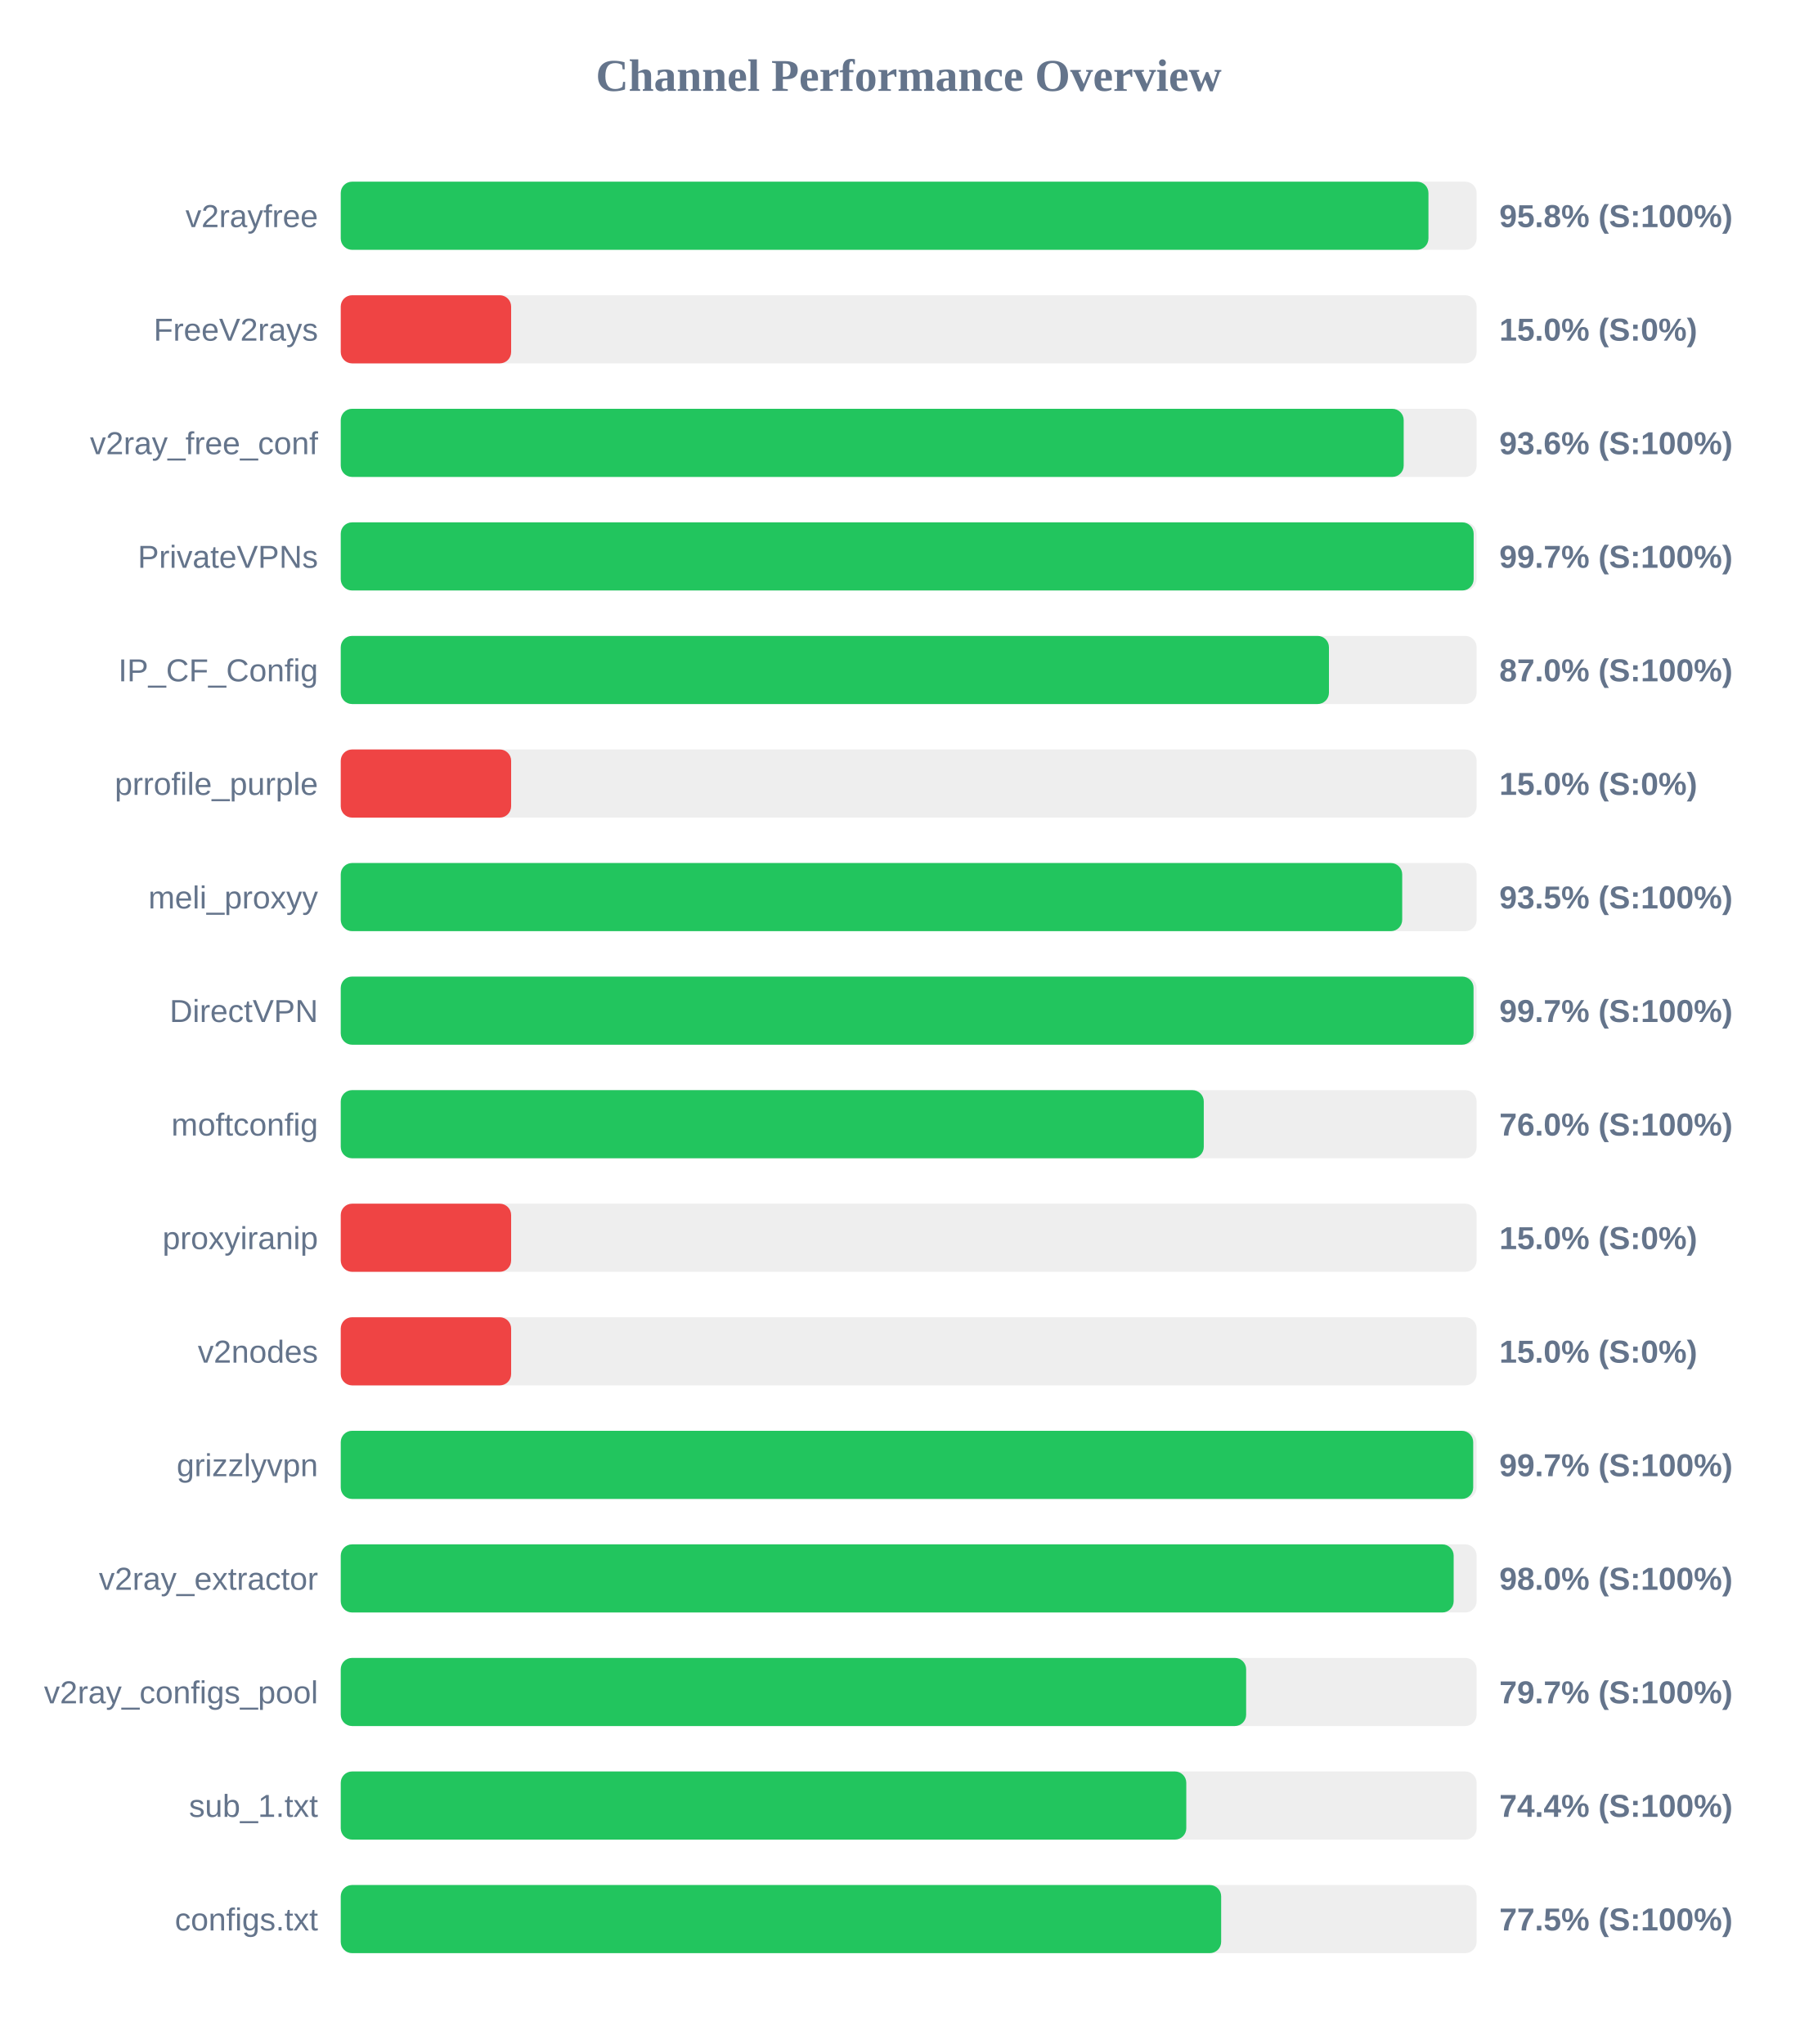
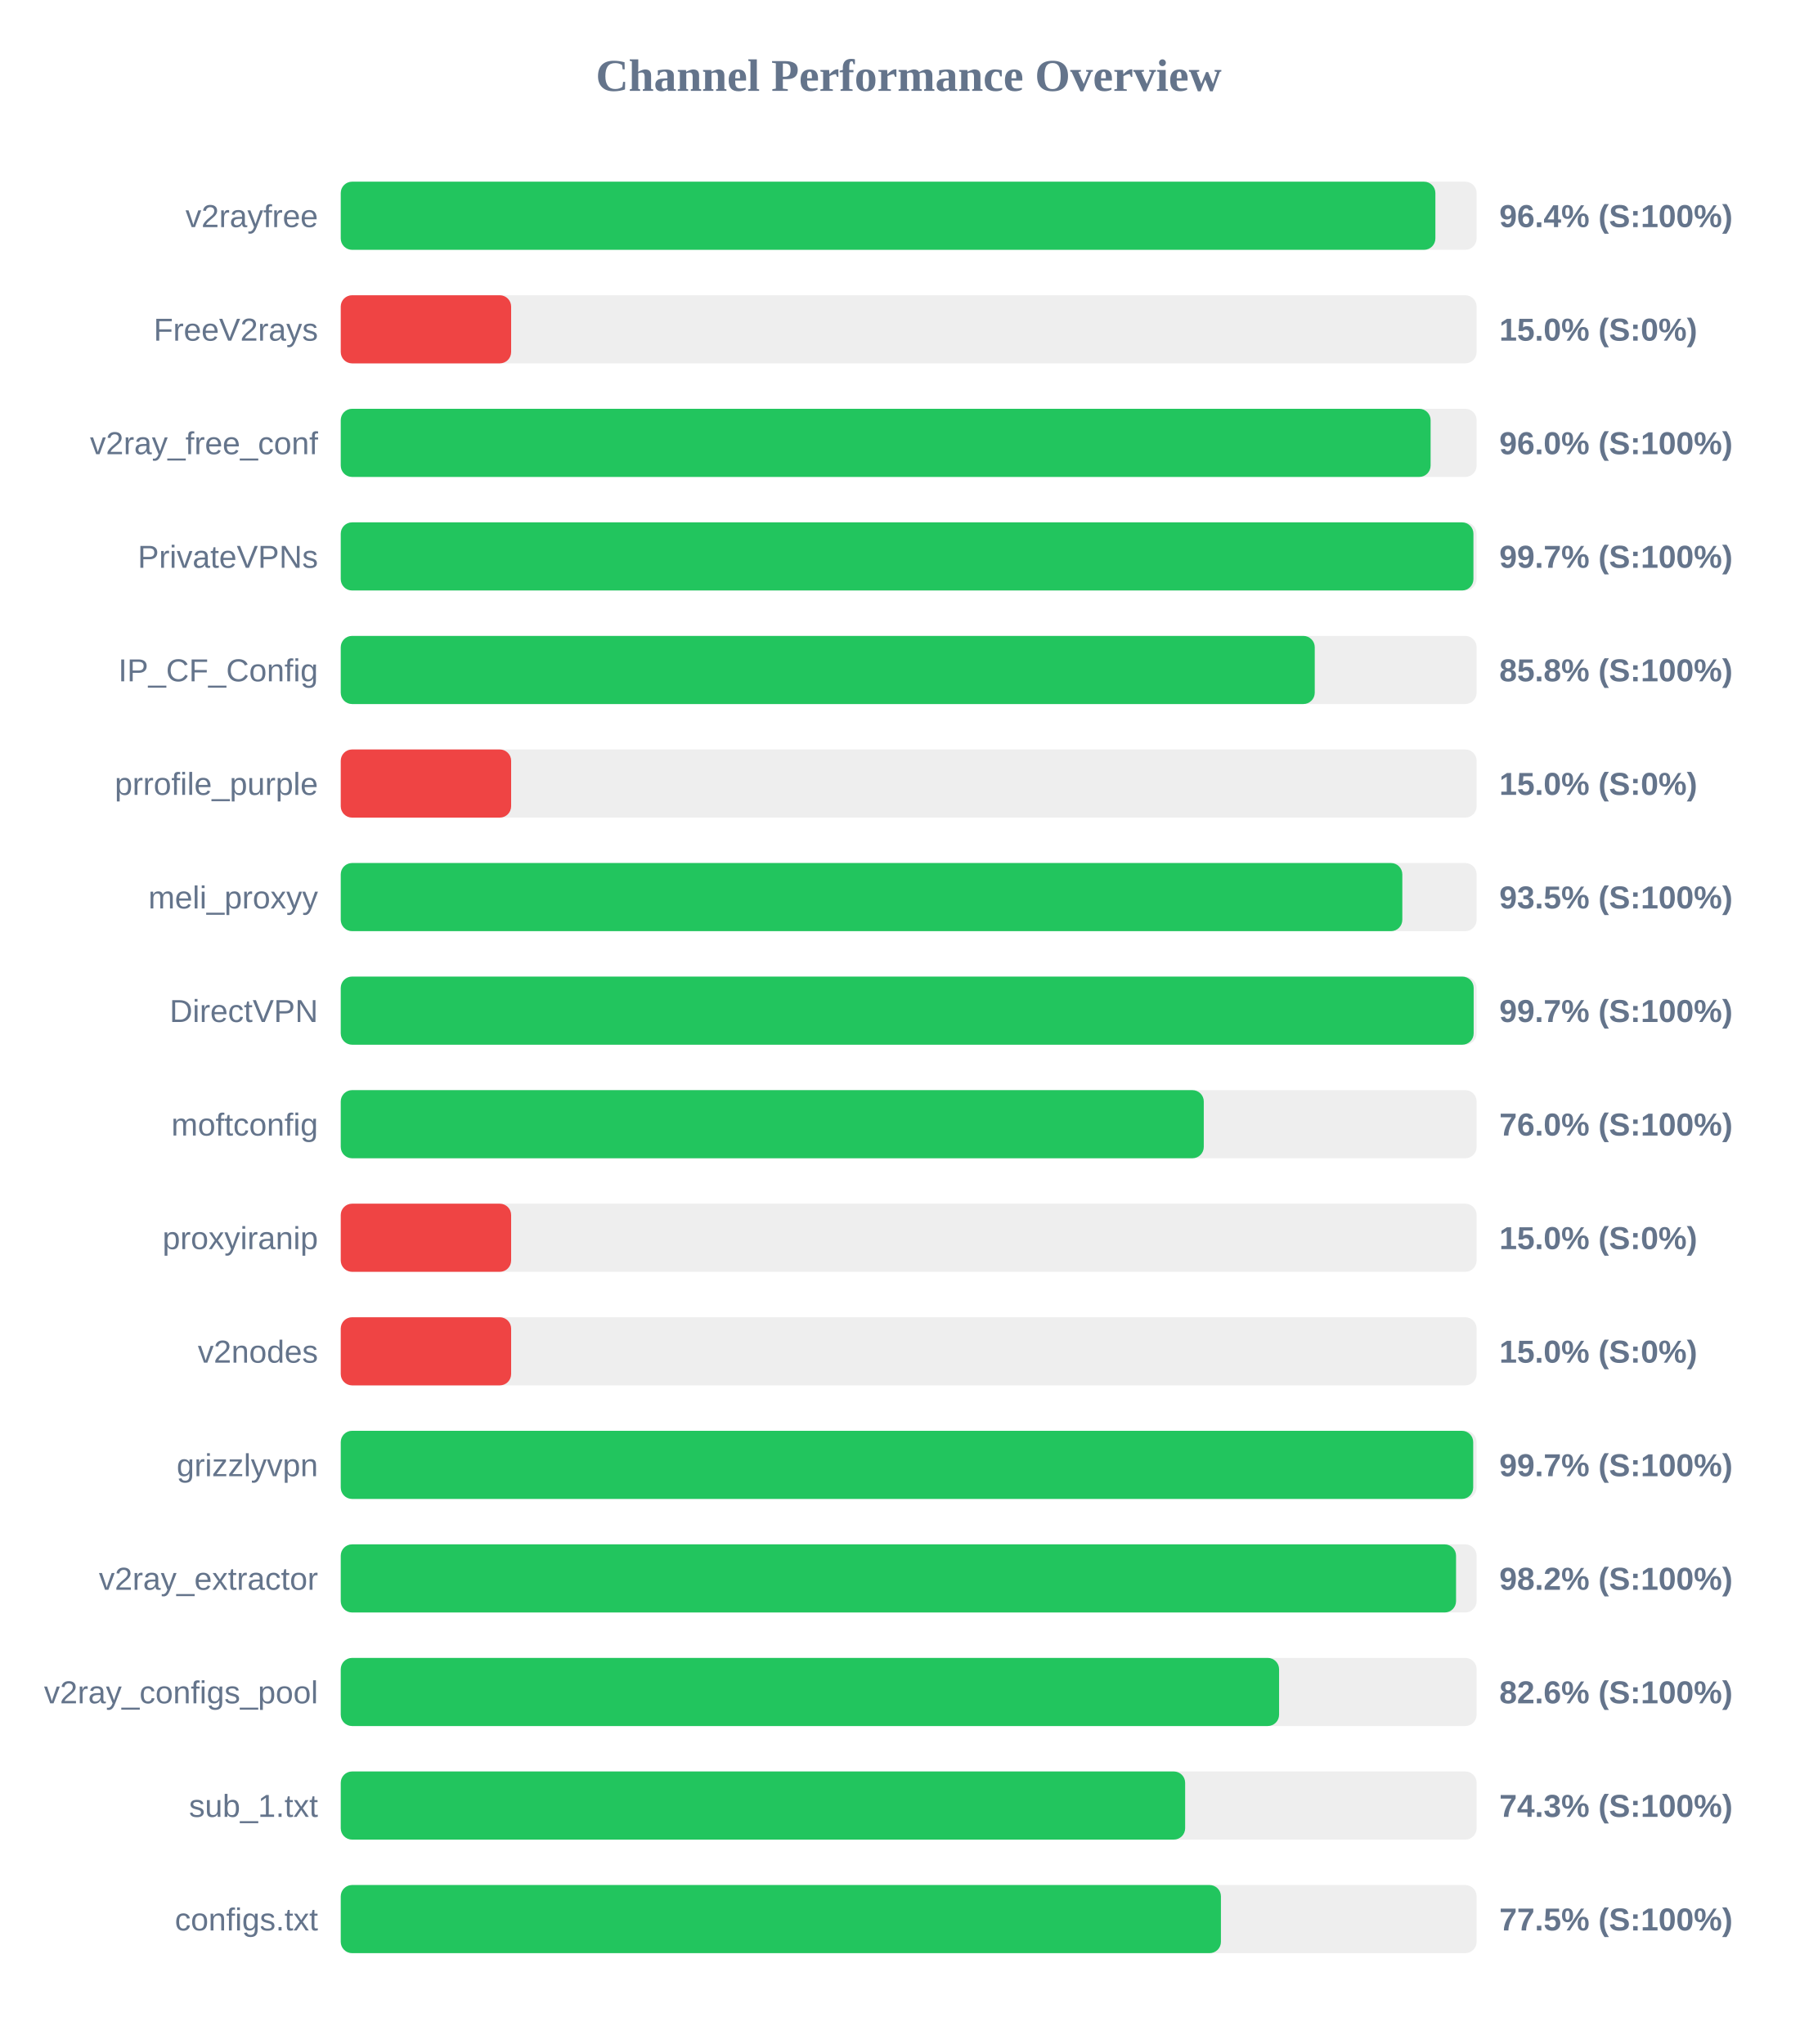
<svg xmlns="http://www.w3.org/2000/svg" width="800" height="900" version="1.1">
  <style>
        .row { font: 14px Arial; fill: #64748b; }
        .score { font: bold 14px Arial; fill: #64748b; }
    </style>
  <text x="400" y="40" text-anchor="middle" font-size="20px" font-weight="bold" fill="#64748b">Channel Performance Overview</text>
  <rect x="150" y="80" width="500" height="30" fill="#eee" rx="5" />
-   <rect x="150" y="80" width="478.8" height="30" fill="#22c55e" rx="5" />
+   <rect x="150" y="80" width="481.85" height="30" fill="#22c55e" rx="5" />
  <text x="140" y="100" text-anchor="end" class="row">v2rayfree</text>
-   <text x="660" y="100" text-anchor="start" class="score">95.8% (S:100%)</text>
+   <text x="660" y="100" text-anchor="start" class="score">96.4% (S:100%)</text>
  <rect x="150" y="130" width="500" height="30" fill="#eee" rx="5" />
  <rect x="150" y="130" width="75.0" height="30" fill="#ef4444" rx="5" />
  <text x="140" y="150" text-anchor="end" class="row">FreeV2rays</text>
  <text x="660" y="150" text-anchor="start" class="score">15.0% (S:0%)</text>
  <rect x="150" y="180" width="500" height="30" fill="#eee" rx="5" />
-   <rect x="150" y="180" width="467.9" height="30" fill="#22c55e" rx="5" />
+   <rect x="150" y="180" width="479.75" height="30" fill="#22c55e" rx="5" />
  <text x="140" y="200" text-anchor="end" class="row">v2ray_free_conf</text>
-   <text x="660" y="200" text-anchor="start" class="score">93.6% (S:100%)</text>
+   <text x="660" y="200" text-anchor="start" class="score">96.0% (S:100%)</text>
  <rect x="150" y="230" width="500" height="30" fill="#eee" rx="5" />
-   <rect x="150" y="230" width="498.7" height="30" fill="#22c55e" rx="5" />
+   <rect x="150" y="230" width="498.6" height="30" fill="#22c55e" rx="5" />
  <text x="140" y="250" text-anchor="end" class="row">PrivateVPNs</text>
  <text x="660" y="250" text-anchor="start" class="score">99.7% (S:100%)</text>
  <rect x="150" y="280" width="500" height="30" fill="#eee" rx="5" />
-   <rect x="150" y="280" width="435.0" height="30" fill="#22c55e" rx="5" />
+   <rect x="150" y="280" width="428.75" height="30" fill="#22c55e" rx="5" />
  <text x="140" y="300" text-anchor="end" class="row">IP_CF_Config</text>
-   <text x="660" y="300" text-anchor="start" class="score">87.0% (S:100%)</text>
+   <text x="660" y="300" text-anchor="start" class="score">85.8% (S:100%)</text>
  <rect x="150" y="330" width="500" height="30" fill="#eee" rx="5" />
  <rect x="150" y="330" width="75.0" height="30" fill="#ef4444" rx="5" />
  <text x="140" y="350" text-anchor="end" class="row">prrofile_purple</text>
  <text x="660" y="350" text-anchor="start" class="score">15.0% (S:0%)</text>
  <rect x="150" y="380" width="500" height="30" fill="#eee" rx="5" />
-   <rect x="150" y="380" width="467.25" height="30" fill="#22c55e" rx="5" />
+   <rect x="150" y="380" width="467.3" height="30" fill="#22c55e" rx="5" />
  <text x="140" y="400" text-anchor="end" class="row">meli_proxyy</text>
  <text x="660" y="400" text-anchor="start" class="score">93.5% (S:100%)</text>
  <rect x="150" y="430" width="500" height="30" fill="#eee" rx="5" />
-   <rect x="150" y="430" width="498.65" height="30" fill="#22c55e" rx="5" />
+   <rect x="150" y="430" width="498.7" height="30" fill="#22c55e" rx="5" />
  <text x="140" y="450" text-anchor="end" class="row">DirectVPN</text>
  <text x="660" y="450" text-anchor="start" class="score">99.7% (S:100%)</text>
  <rect x="150" y="480" width="500" height="30" fill="#eee" rx="5" />
  <rect x="150" y="480" width="379.9" height="30" fill="#22c55e" rx="5" />
  <text x="140" y="500" text-anchor="end" class="row">moftconfig</text>
  <text x="660" y="500" text-anchor="start" class="score">76.0% (S:100%)</text>
  <rect x="150" y="530" width="500" height="30" fill="#eee" rx="5" />
  <rect x="150" y="530" width="75.0" height="30" fill="#ef4444" rx="5" />
  <text x="140" y="550" text-anchor="end" class="row">proxyiranip</text>
  <text x="660" y="550" text-anchor="start" class="score">15.0% (S:0%)</text>
  <rect x="150" y="580" width="500" height="30" fill="#eee" rx="5" />
  <rect x="150" y="580" width="75.0" height="30" fill="#ef4444" rx="5" />
  <text x="140" y="600" text-anchor="end" class="row">v2nodes</text>
  <text x="660" y="600" text-anchor="start" class="score">15.0% (S:0%)</text>
  <rect x="150" y="630" width="500" height="30" fill="#eee" rx="5" />
  <rect x="150" y="630" width="498.5" height="30" fill="#22c55e" rx="5" />
  <text x="140" y="650" text-anchor="end" class="row">grizzlyvpn</text>
  <text x="660" y="650" text-anchor="start" class="score">99.7% (S:100%)</text>
  <rect x="150" y="680" width="500" height="30" fill="#eee" rx="5" />
-   <rect x="150" y="680" width="489.9" height="30" fill="#22c55e" rx="5" />
+   <rect x="150" y="680" width="490.95" height="30" fill="#22c55e" rx="5" />
  <text x="140" y="700" text-anchor="end" class="row">v2ray_extractor</text>
-   <text x="660" y="700" text-anchor="start" class="score">98.0% (S:100%)</text>
+   <text x="660" y="700" text-anchor="start" class="score">98.2% (S:100%)</text>
  <rect x="150" y="730" width="500" height="30" fill="#eee" rx="5" />
-   <rect x="150" y="730" width="398.55" height="30" fill="#22c55e" rx="5" />
+   <rect x="150" y="730" width="413.05" height="30" fill="#22c55e" rx="5" />
  <text x="140" y="750" text-anchor="end" class="row">v2ray_configs_pool</text>
-   <text x="660" y="750" text-anchor="start" class="score">79.7% (S:100%)</text>
+   <text x="660" y="750" text-anchor="start" class="score">82.6% (S:100%)</text>
  <rect x="150" y="780" width="500" height="30" fill="#eee" rx="5" />
-   <rect x="150" y="780" width="372.2" height="30" fill="#22c55e" rx="5" />
+   <rect x="150" y="780" width="371.7" height="30" fill="#22c55e" rx="5" />
  <text x="140" y="800" text-anchor="end" class="row">sub_1.txt</text>
-   <text x="660" y="800" text-anchor="start" class="score">74.4% (S:100%)</text>
+   <text x="660" y="800" text-anchor="start" class="score">74.3% (S:100%)</text>
  <rect x="150" y="830" width="500" height="30" fill="#eee" rx="5" />
-   <rect x="150" y="830" width="387.55" height="30" fill="#22c55e" rx="5" />
+   <rect x="150" y="830" width="387.45" height="30" fill="#22c55e" rx="5" />
  <text x="140" y="850" text-anchor="end" class="row">configs.txt</text>
  <text x="660" y="850" text-anchor="start" class="score">77.5% (S:100%)</text>
</svg>
